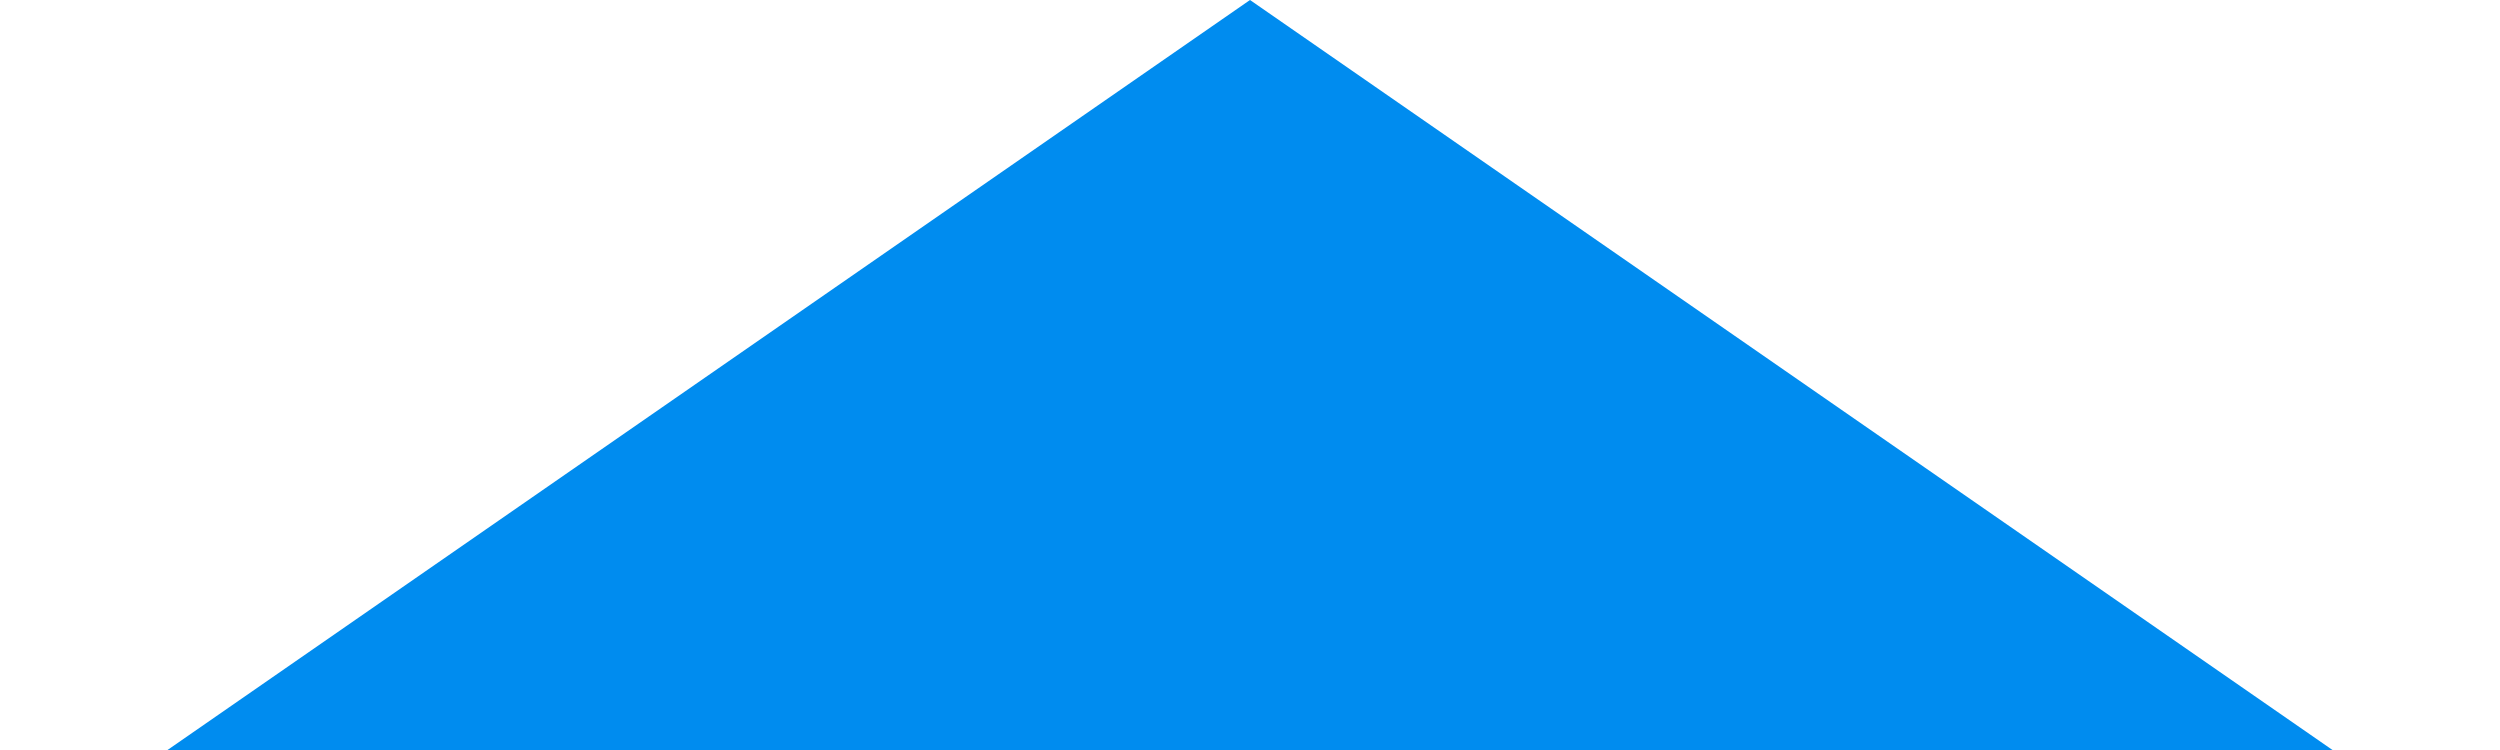
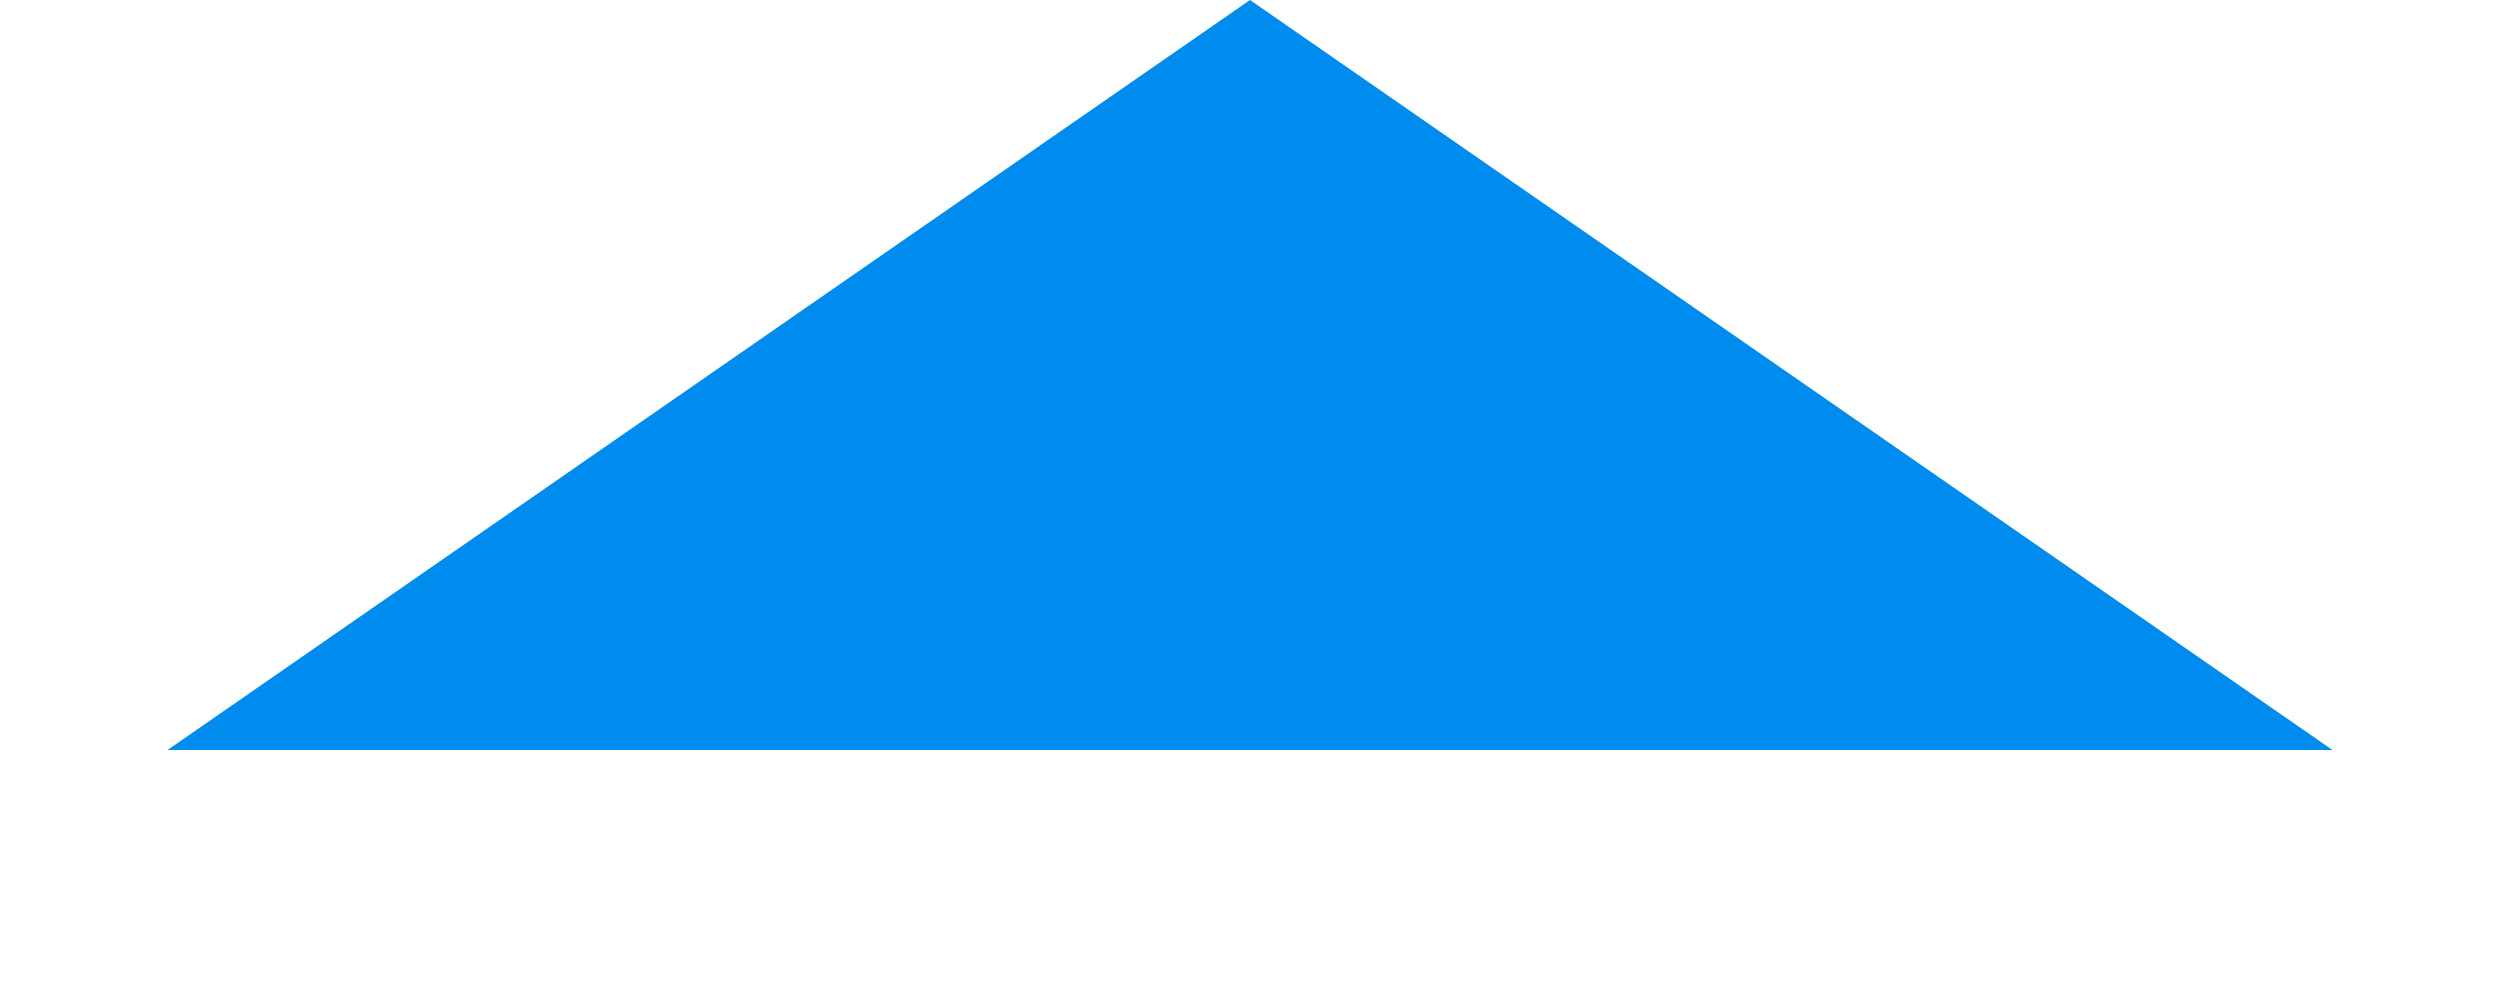
- <svg xmlns="http://www.w3.org/2000/svg" width="10" height="3" viewBox="0 0 10 3" fill="none">
+ <svg xmlns="http://www.w3.org/2000/svg" viewBox="0 0 10 4" fill="none">
  <path d="M5 0L9.33 3L0.67 3L5 0Z" fill="#008CEF" />
</svg>
